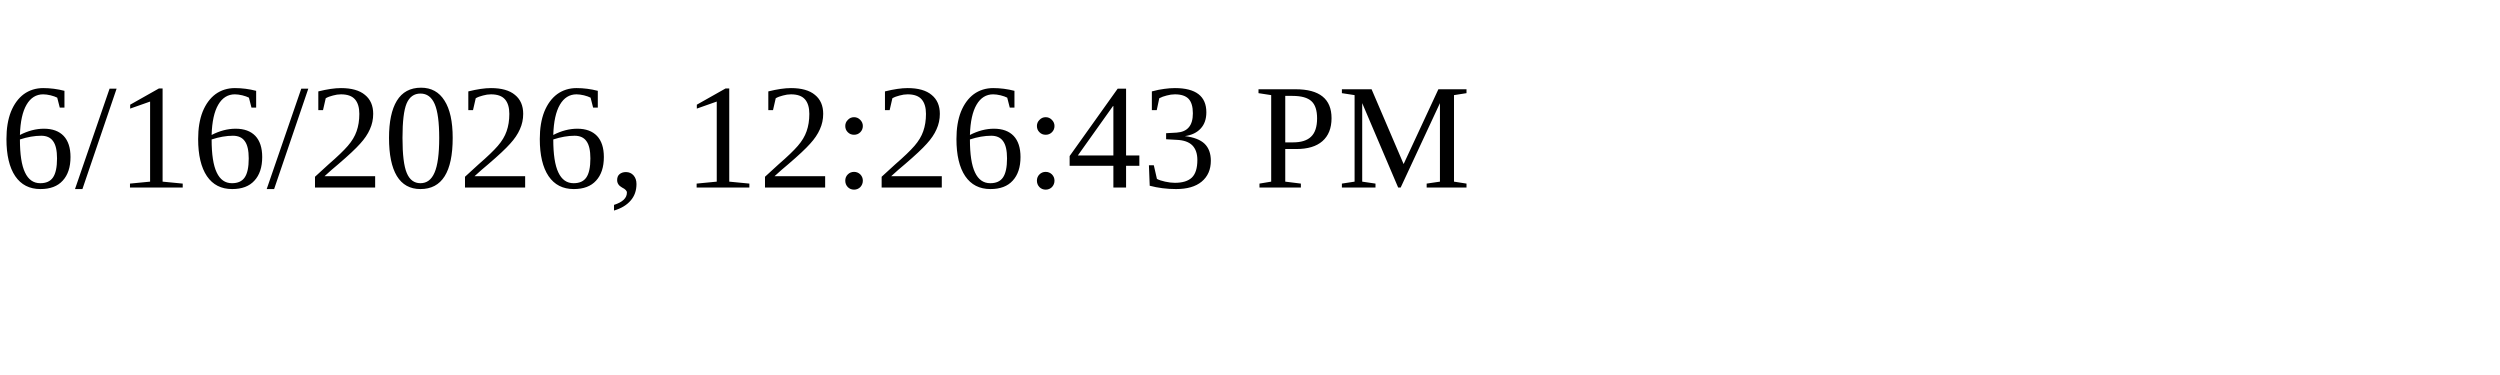
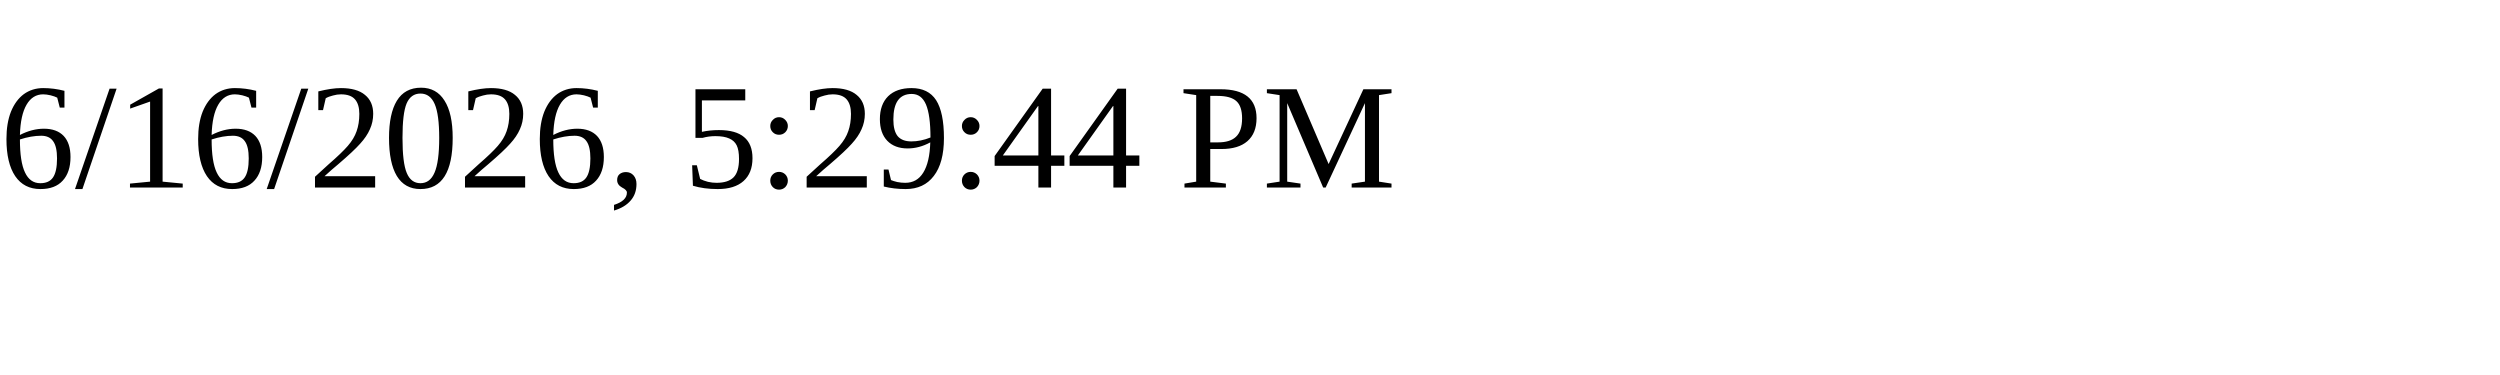
<svg xmlns="http://www.w3.org/2000/svg" height="30" width="200">
-   <text x="0" y="15">6/16/2026, 12:26:43 PM</text>
+   <text x="0" y="15">6/16/2026, 5:29:44 PM</text>
</svg>
